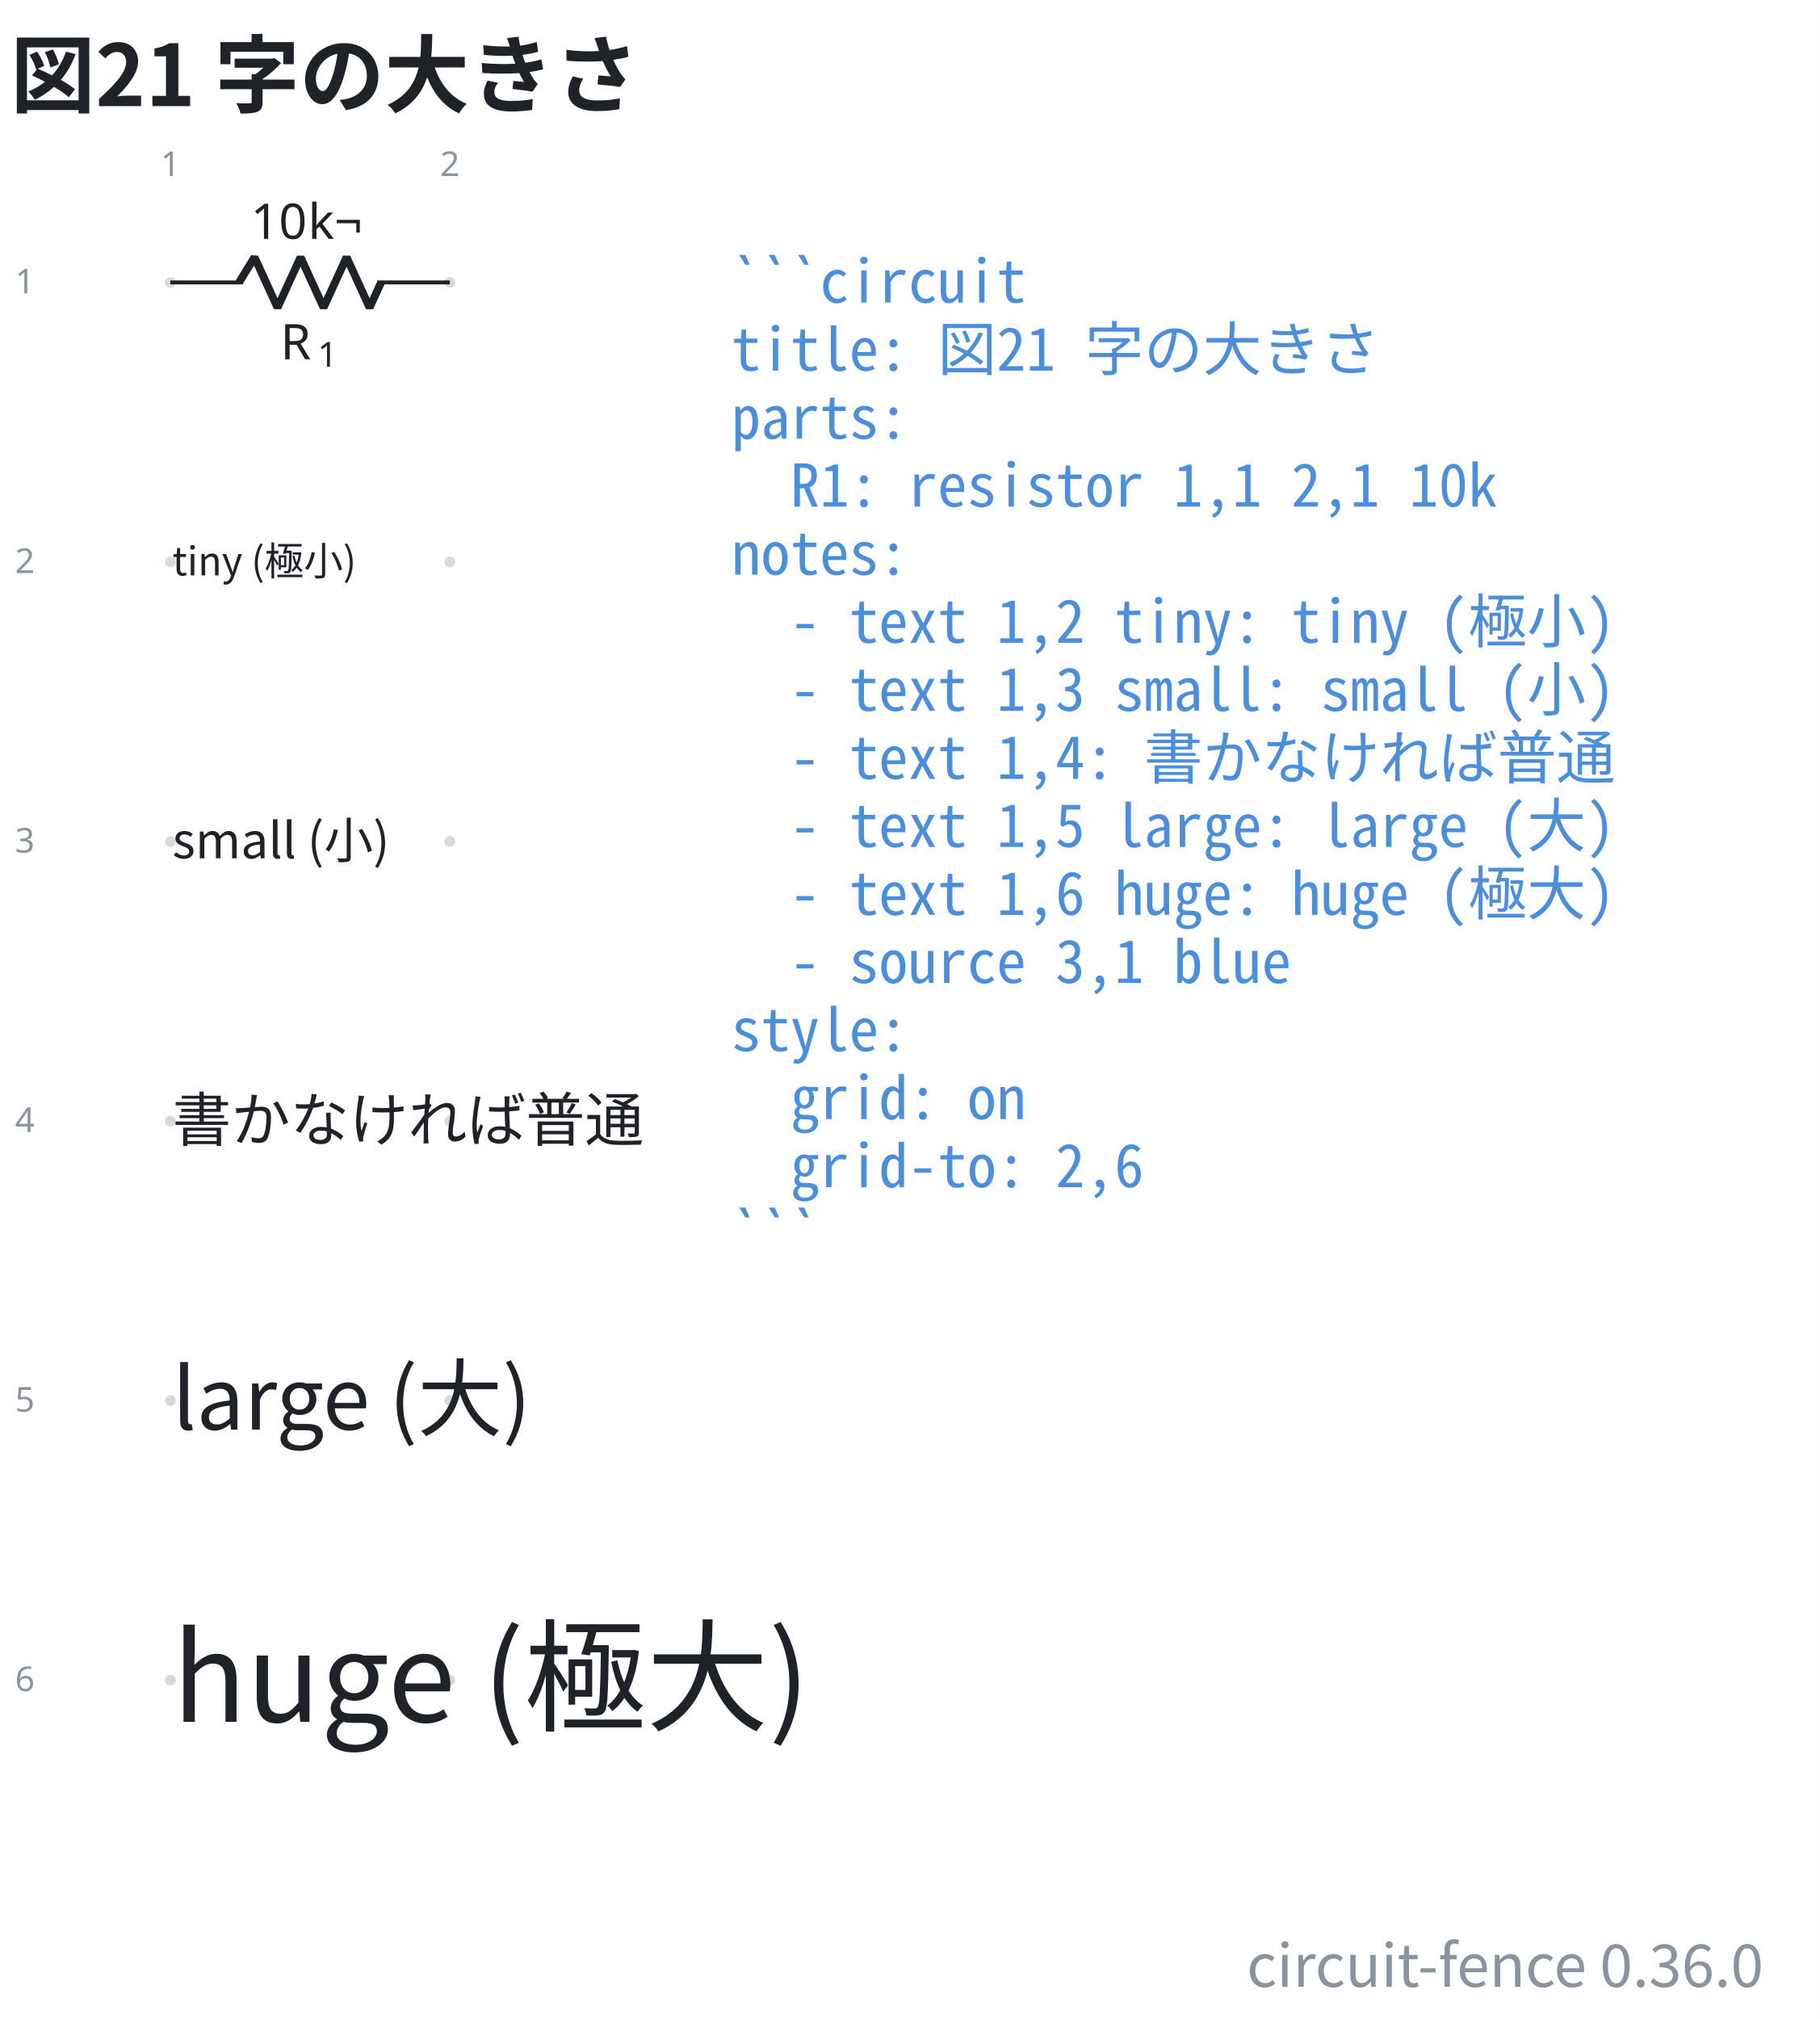
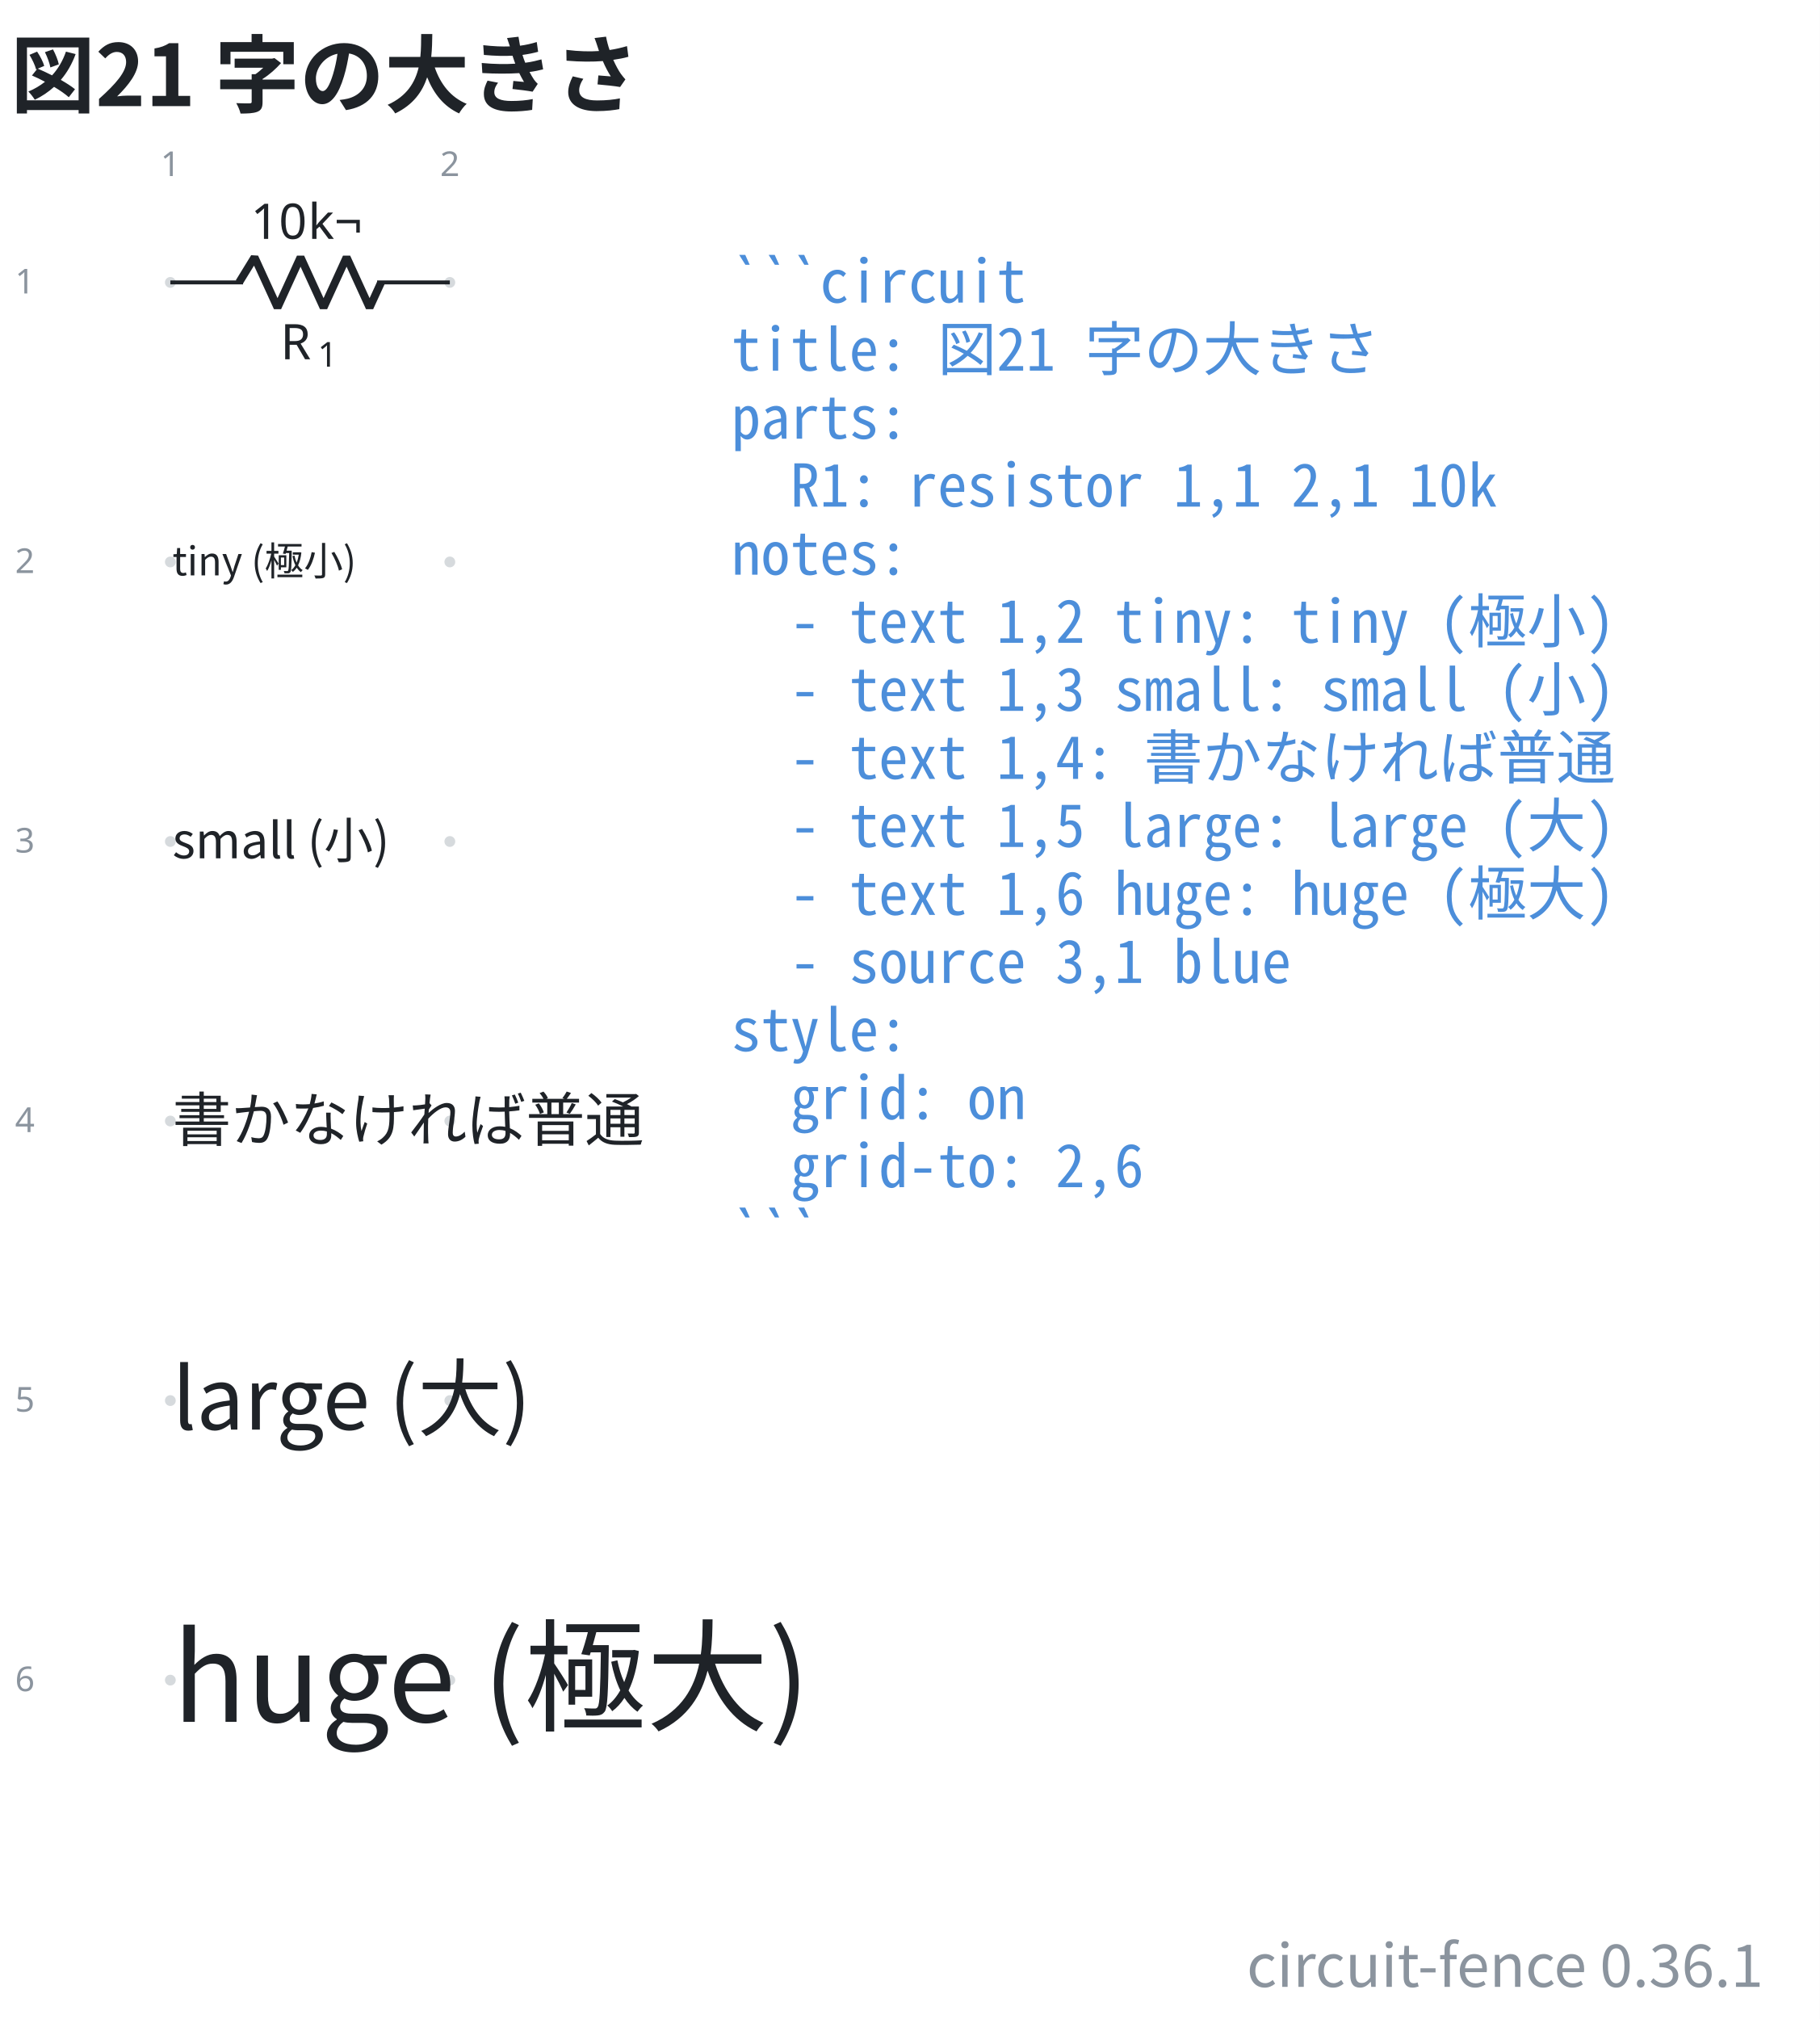
- <svg xmlns="http://www.w3.org/2000/svg" data-figure-paper="#ffffff" data-circuit-fence="0.36.0" fill="#1f2328" width="494.032" height="548" viewBox="-72 -72 370.524 411">
+ <svg xmlns="http://www.w3.org/2000/svg" data-figure-paper="#ffffff" data-circuit-fence="0.36.1" fill="#1f2328" width="494.032" height="548" viewBox="-72 -72 370.524 411">
  <rect x="-72" y="-72" width="370.524" height="411" fill="#ffffff" />
  <g stroke="#1f2328" stroke-miterlimit="10" stroke-width=".8">
    <path fill="#8b949e" fill-opacity=".35" stroke="none" stroke-opacity=".35" d="M-36.218-14.511a1.1 1.1 0 1 0-2.2 0 1.1 1.1 0 0 0 2.2 0M-36.218 42.394a1.1 1.1 0 1 0-2.2 0 1.1 1.1 0 0 0 2.2 0M-36.218 99.3a1.1 1.1 0 1 0-2.2 0 1.1 1.1 0 0 0 2.2 0M-36.218 156.205a1.1 1.1 0 1 0-2.2 0 1.1 1.1 0 0 0 2.2 0M-36.218 213.11a1.1 1.1 0 1 0-2.2 0 1.1 1.1 0 0 0 2.2 0M-36.218 270.016a1.1 1.1 0 1 0-2.2 0 1.1 1.1 0 0 0 2.2 0M20.688-14.511a1.1 1.1 0 1 0-2.2 0 1.1 1.1 0 0 0 2.2 0M20.688 42.394a1.1 1.1 0 1 0-2.2 0 1.1 1.1 0 0 0 2.2 0M20.688 99.3a1.1 1.1 0 1 0-2.2 0 1.1 1.1 0 0 0 2.2 0M20.688 156.205a1.1 1.1 0 1 0-2.2 0 1.1 1.1 0 0 0 2.2 0M20.688 213.11a1.1 1.1 0 1 0-2.2 0 1.1 1.1 0 0 0 2.2 0M20.688 270.016a1.1 1.1 0 1 0-2.2 0 1.1 1.1 0 0 0 2.2 0m-1.1 0" />
    <g fill="#8b949e" stroke="#8b949e">
      <text x="-37.318" y="-14.511" fill="#8b949e" stroke="none" font-family="cmr7" font-size="7" transform="translate(-1.993 -21.645)">1</text>
    </g>
    <g fill="#8b949e" stroke="#8b949e">
      <text x="-37.318" y="-14.511" fill="#8b949e" stroke="none" font-family="cmr7" font-size="7" transform="translate(54.912 -21.645)">2</text>
    </g>
    <g fill="#8b949e" stroke="#8b949e">
      <text x="-37.318" y="-14.511" fill="#8b949e" stroke="none" font-family="cmr7" font-size="7" transform="translate(-31.62 2.256)">1</text>
    </g>
    <g fill="#8b949e" stroke="#8b949e">
      <text x="-37.318" y="-14.511" fill="#8b949e" stroke="none" font-family="cmr7" font-size="7" transform="translate(-31.62 59.161)">2</text>
    </g>
    <g fill="#8b949e" stroke="#8b949e">
      <text x="-37.318" y="-14.511" fill="#8b949e" stroke="none" font-family="cmr7" font-size="7" transform="translate(-31.62 116.067)">3</text>
    </g>
    <g fill="#8b949e" stroke="#8b949e">
      <text x="-37.318" y="-14.511" fill="#8b949e" stroke="none" font-family="cmr7" font-size="7" transform="translate(-31.62 172.972)">4</text>
    </g>
    <g fill="#8b949e" stroke="#8b949e">
      <text x="-37.318" y="-14.511" fill="#8b949e" stroke="none" font-family="cmr7" font-size="7" transform="translate(-31.62 229.877)">5</text>
    </g>
    <g fill="#8b949e" stroke="#8b949e">
      <text x="-37.318" y="-14.511" fill="#8b949e" stroke="none" font-family="cmr7" font-size="7" transform="translate(-31.62 286.783)">6</text>
    </g>
    <path fill="none" d="M-37.318-14.511h.4m-.4 0h14.796m27.314 0h14.796m-.4 0h.4" />
    <g stroke-linejoin="bevel" stroke-width="1.6">
      <path fill="none" d="m-23.322-14.511 3.143-5.122 4.685 10.243 4.686-10.243L-6.122-9.39l4.686-10.243L3.249-9.39l2.343-5.121" />
    </g>
    <g stroke="none">
      <text x="-37.318" y="-14.511" font-family="cmmi10" font-size="10" transform="translate(22.413 15.648)">R</text>
      <text x="-29.725" y="-13.011" font-family="cmr7" font-size="7" transform="translate(22.413 15.648)">1</text>
    </g>
    <g stroke="none" font-family="cmr10" font-size="10">
      <text x="-37.318" y="-14.511" transform="translate(16.37 -8.863)">10</text>
      <text x="-25.651" y="-14.511" transform="translate(16.37 -8.863)">k¬</text>
    </g>
    <g>
      <text x="-37.318" y="-14.511" fill="#1f2328" stroke="none" font-family="'Noto Sans CJK JP','Noto Sans JP','Hiragino Sans','Yu Gothic',sans-serif" font-size="8" transform="translate(.4 59.639)">tiny (極小)</text>
    </g>
    <g>
      <text x="-37.318" y="-14.511" fill="#1f2328" stroke="none" font-family="'Noto Sans CJK JP','Noto Sans JP','Hiragino Sans','Yu Gothic',sans-serif" font-size="10" transform="translate(.4 117.228)">small (小)</text>
    </g>
    <g>
      <text x="-37.318" y="-14.511" fill="#1f2328" stroke="none" font-family="'Noto Sans CJK JP','Noto Sans JP','Hiragino Sans','Yu Gothic',sans-serif" font-size="12" transform="translate(.4 174.816)">書かなければ普通</text>
    </g>
    <g>
      <text x="-37.318" y="-14.511" fill="#1f2328" stroke="none" font-family="'Noto Sans CJK JP','Noto Sans JP','Hiragino Sans','Yu Gothic',sans-serif" font-size="17.28" transform="translate(.4 233.525)">large (大)</text>
    </g>
    <g>
      <text x="-37.318" y="-14.511" fill="#1f2328" stroke="none" font-family="'Noto Sans CJK JP','Noto Sans JP','Hiragino Sans','Yu Gothic',sans-serif" font-size="24.88" transform="translate(.4 293.026)">huge (極大)</text>
    </g>
    <g>
      <text x="-37.318" y="-14.511" fill="#4c8eda" stroke="none" font-family="'Noto Sans Mono CJK JP',ui-monospace,'SFMono-Regular',Consolas,'Liberation Mono',monospace" font-size="12" transform="translate(114.211 4.1)" xml:space="preserve">```circuit</text>
    </g>
    <g>
      <text x="-37.318" y="-14.511" fill="#4c8eda" stroke="none" font-family="'Noto Sans Mono CJK JP',ui-monospace,'SFMono-Regular',Consolas,'Liberation Mono',monospace" font-size="12" transform="translate(114.211 17.956)" xml:space="preserve">title: 図21 字の大きさ</text>
    </g>
    <g>
      <text x="-37.318" y="-14.511" fill="#4c8eda" stroke="none" font-family="'Noto Sans Mono CJK JP',ui-monospace,'SFMono-Regular',Consolas,'Liberation Mono',monospace" font-size="12" transform="translate(114.211 31.813)" xml:space="preserve">parts:</text>
    </g>
    <g>
      <text x="-37.318" y="-14.511" fill="#4c8eda" stroke="none" font-family="'Noto Sans Mono CJK JP',ui-monospace,'SFMono-Regular',Consolas,'Liberation Mono',monospace" font-size="12" transform="translate(114.211 45.641)" xml:space="preserve">  R1: resistor 1,1 2,1 10k</text>
    </g>
    <g>
      <text x="-37.318" y="-14.511" fill="#4c8eda" stroke="none" font-family="'Noto Sans Mono CJK JP',ui-monospace,'SFMono-Regular',Consolas,'Liberation Mono',monospace" font-size="12" transform="translate(114.211 59.498)" xml:space="preserve">notes:</text>
    </g>
    <g>
      <text x="-37.318" y="-14.511" fill="#4c8eda" stroke="none" font-family="'Noto Sans Mono CJK JP',ui-monospace,'SFMono-Regular',Consolas,'Liberation Mono',monospace" font-size="12" transform="translate(114.211 73.354)" xml:space="preserve">  - text 1,2 tiny: tiny (極小)</text>
    </g>
    <g>
      <text x="-37.318" y="-14.511" fill="#4c8eda" stroke="none" font-family="'Noto Sans Mono CJK JP',ui-monospace,'SFMono-Regular',Consolas,'Liberation Mono',monospace" font-size="12" transform="translate(114.211 87.21)" xml:space="preserve">  - text 1,3 small: small (小)</text>
    </g>
    <g>
      <text x="-37.318" y="-14.511" fill="#4c8eda" stroke="none" font-family="'Noto Sans Mono CJK JP',ui-monospace,'SFMono-Regular',Consolas,'Liberation Mono',monospace" font-size="12" transform="translate(114.211 101.067)" xml:space="preserve">  - text 1,4: 書かなければ普通</text>
    </g>
    <g>
      <text x="-37.318" y="-14.511" fill="#4c8eda" stroke="none" font-family="'Noto Sans Mono CJK JP',ui-monospace,'SFMono-Regular',Consolas,'Liberation Mono',monospace" font-size="12" transform="translate(114.211 114.924)" xml:space="preserve">  - text 1,5 large: large (大)</text>
    </g>
    <g>
      <text x="-37.318" y="-14.511" fill="#4c8eda" stroke="none" font-family="'Noto Sans Mono CJK JP',ui-monospace,'SFMono-Regular',Consolas,'Liberation Mono',monospace" font-size="12" transform="translate(114.211 128.751)" xml:space="preserve">  - text 1,6 huge: huge (極大)</text>
    </g>
    <g>
      <text x="-37.318" y="-14.511" fill="#4c8eda" stroke="none" font-family="'Noto Sans Mono CJK JP',ui-monospace,'SFMono-Regular',Consolas,'Liberation Mono',monospace" font-size="12" transform="translate(114.211 142.608)" xml:space="preserve">  - source 3,1 blue</text>
    </g>
    <g>
      <text x="-37.318" y="-14.511" fill="#4c8eda" stroke="none" font-family="'Noto Sans Mono CJK JP',ui-monospace,'SFMono-Regular',Consolas,'Liberation Mono',monospace" font-size="12" transform="translate(114.211 156.464)" xml:space="preserve">style:</text>
    </g>
    <g>
      <text x="-37.318" y="-14.511" fill="#4c8eda" stroke="none" font-family="'Noto Sans Mono CJK JP',ui-monospace,'SFMono-Regular',Consolas,'Liberation Mono',monospace" font-size="12" transform="translate(114.211 170.32)" xml:space="preserve">  grid: on</text>
    </g>
    <g>
      <text x="-37.318" y="-14.511" fill="#4c8eda" stroke="none" font-family="'Noto Sans Mono CJK JP',ui-monospace,'SFMono-Regular',Consolas,'Liberation Mono',monospace" font-size="12" transform="translate(114.211 184.177)" xml:space="preserve">  grid-to: 2,6</text>
    </g>
    <g>
      <text x="-37.318" y="-14.511" fill="#4c8eda" stroke="none" font-family="'Noto Sans Mono CJK JP',ui-monospace,'SFMono-Regular',Consolas,'Liberation Mono',monospace" font-size="12" transform="translate(114.211 198.034)" xml:space="preserve">```</text>
    </g>
    <g>
      <text x="-37.318" y="-14.511" fill="#1f2328" stroke="none" font-family="'Noto Sans CJK JP','Noto Sans JP','Hiragino Sans','Yu Gothic',sans-serif" font-size="17.28" transform="translate(-32.552 -35.889)" font-weight="bold">図21 字の大きさ</text>
    </g>
    <g>
-       <text x="-37.318" y="-14.511" fill="#8b949e" stroke="none" font-family="'Noto Sans CJK JP','Noto Sans JP','Hiragino Sans','Yu Gothic',sans-serif" font-size="12" transform="translate(324.364 346.968)" text-anchor="end">circuit-fence 0.36.0</text>
+       <text x="-37.318" y="-14.511" fill="#8b949e" stroke="none" font-family="'Noto Sans CJK JP','Noto Sans JP','Hiragino Sans','Yu Gothic',sans-serif" font-size="12" transform="translate(324.364 346.968)" text-anchor="end">circuit-fence 0.36.1</text>
    </g>
  </g>
</svg>
